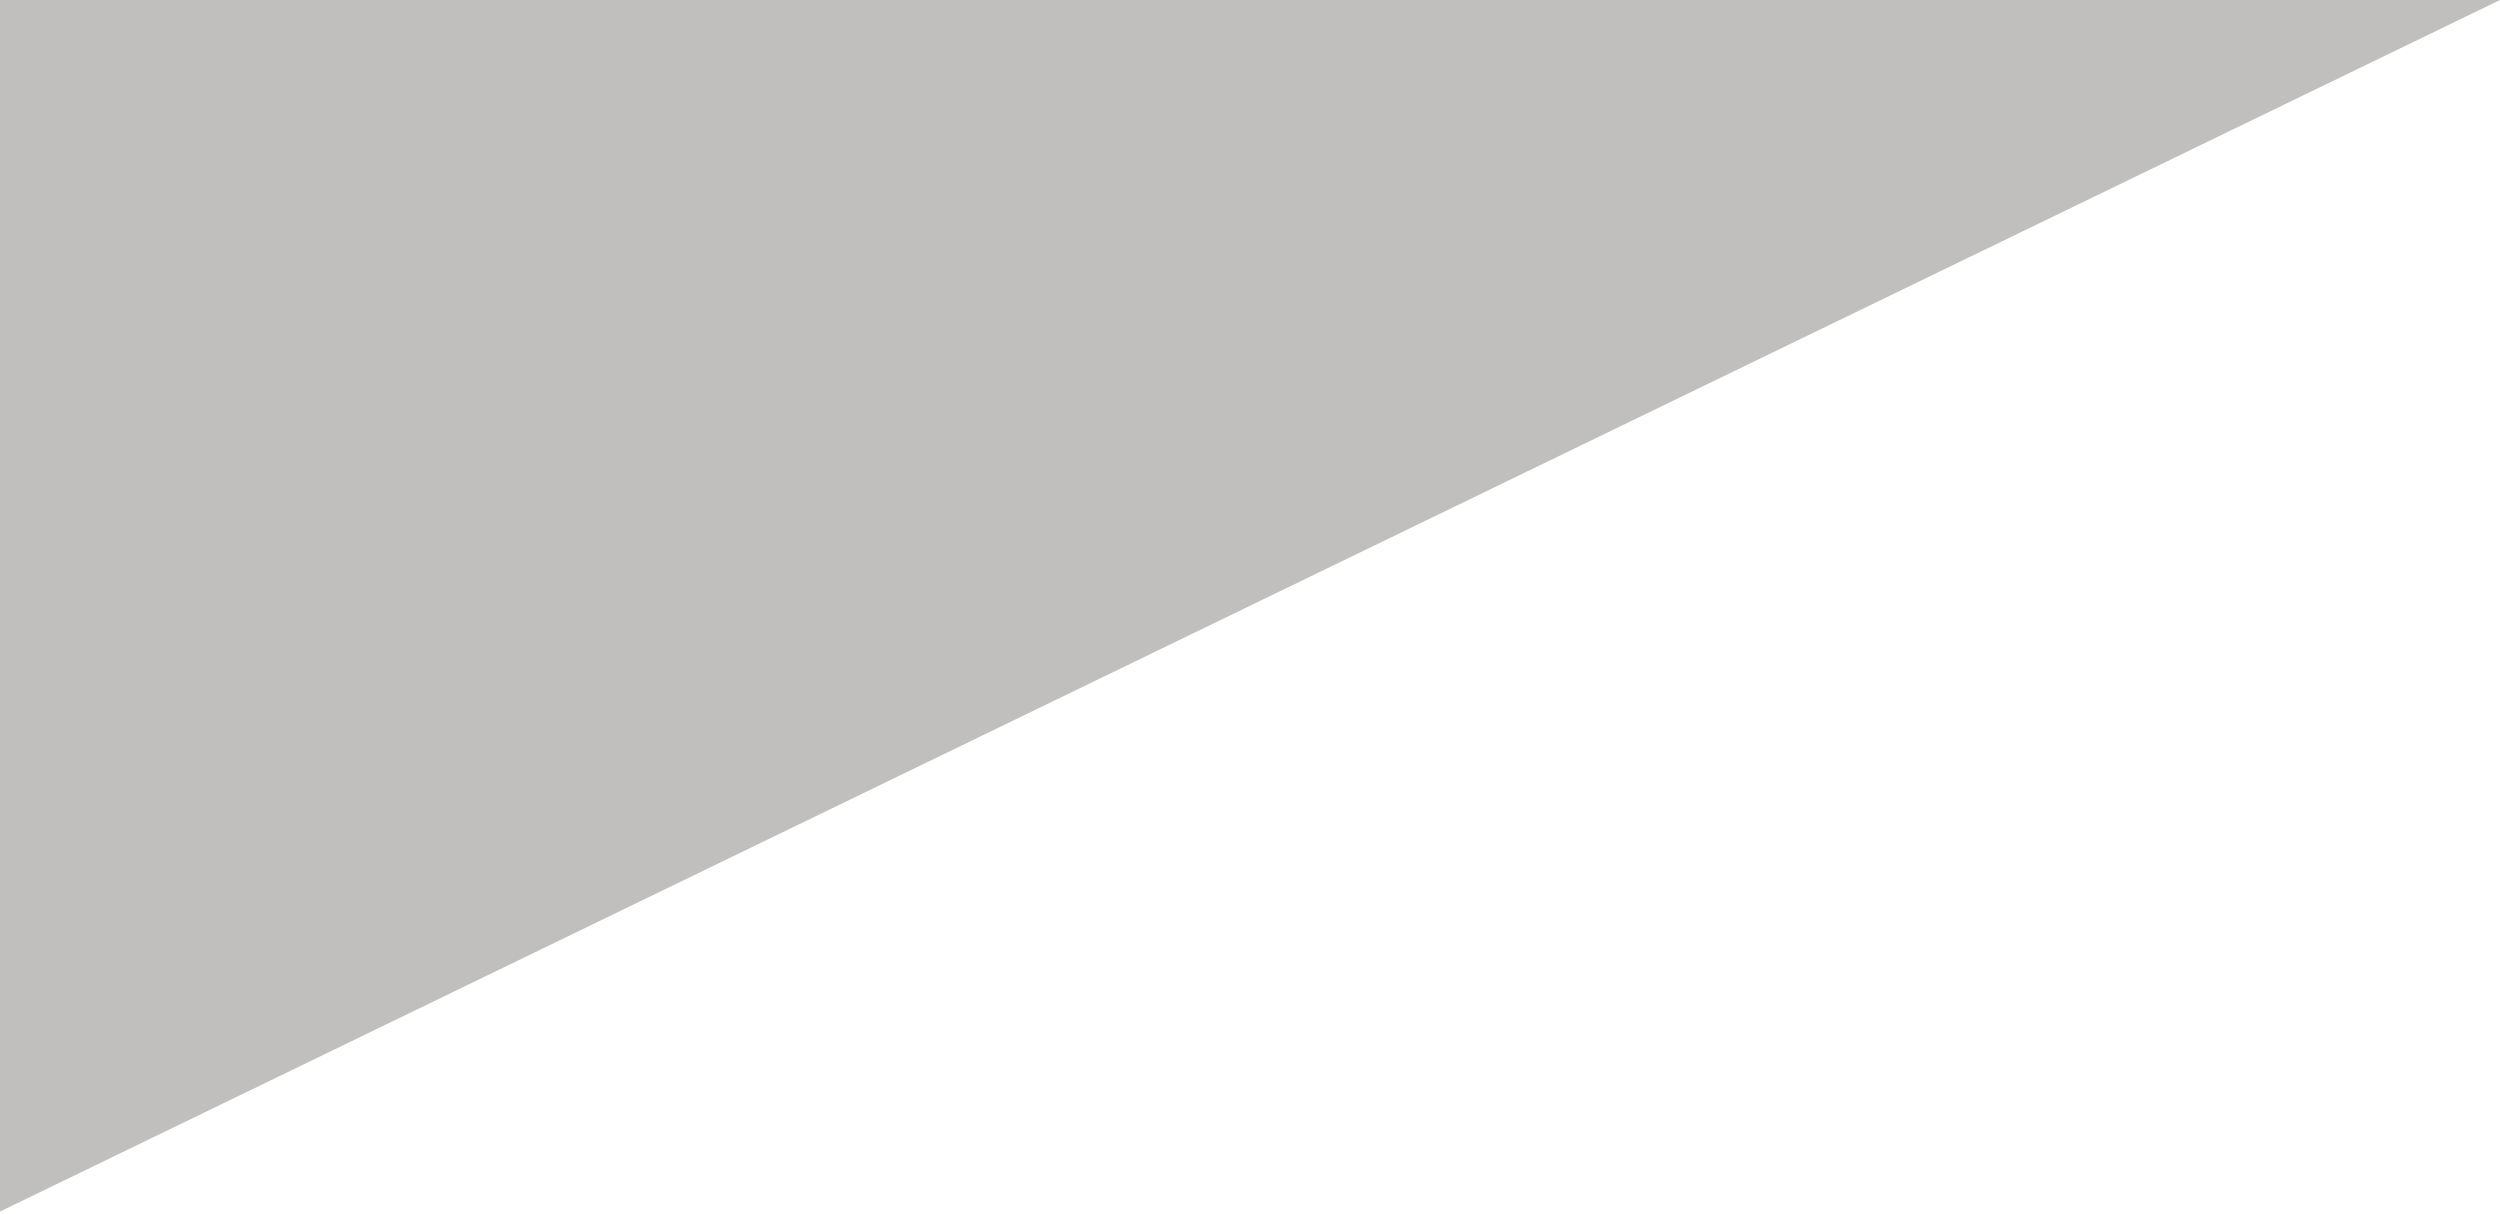
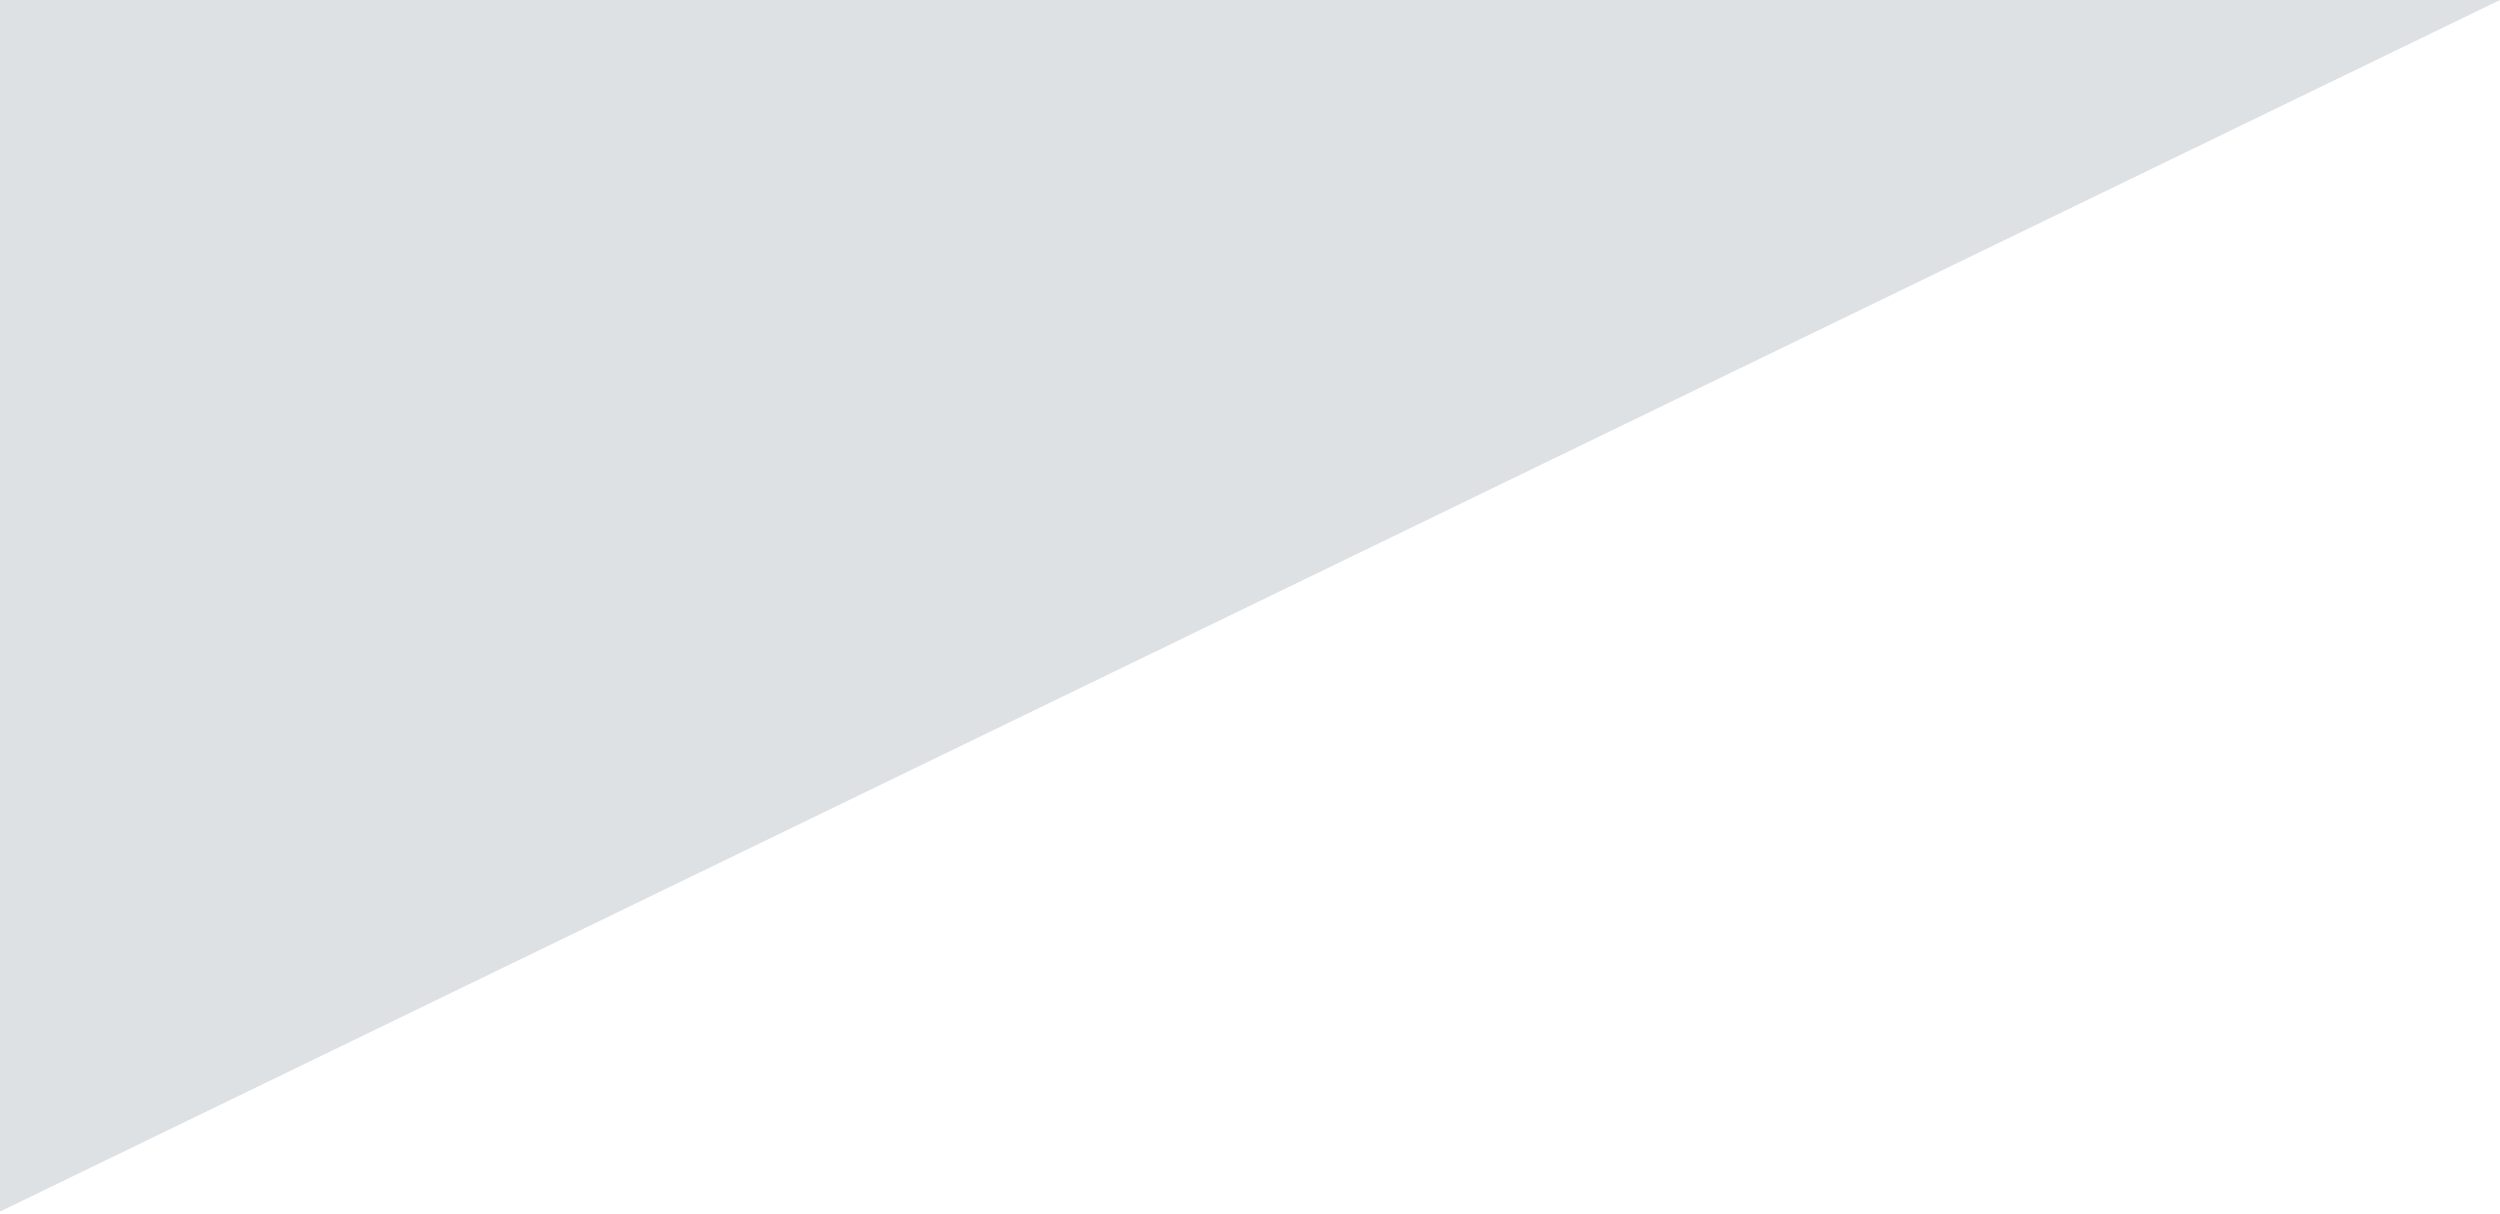
<svg xmlns="http://www.w3.org/2000/svg" width="375" height="182" viewBox="0 0 375 182" fill="none">
-   <path d="M0 181.732L375 0L0 0L0 181.732Z" fill="#C1BEBE" />
+   <path d="M0 181.732L375 0L0 0L0 181.732Z" fill="#DDE1E4" />
</svg>
